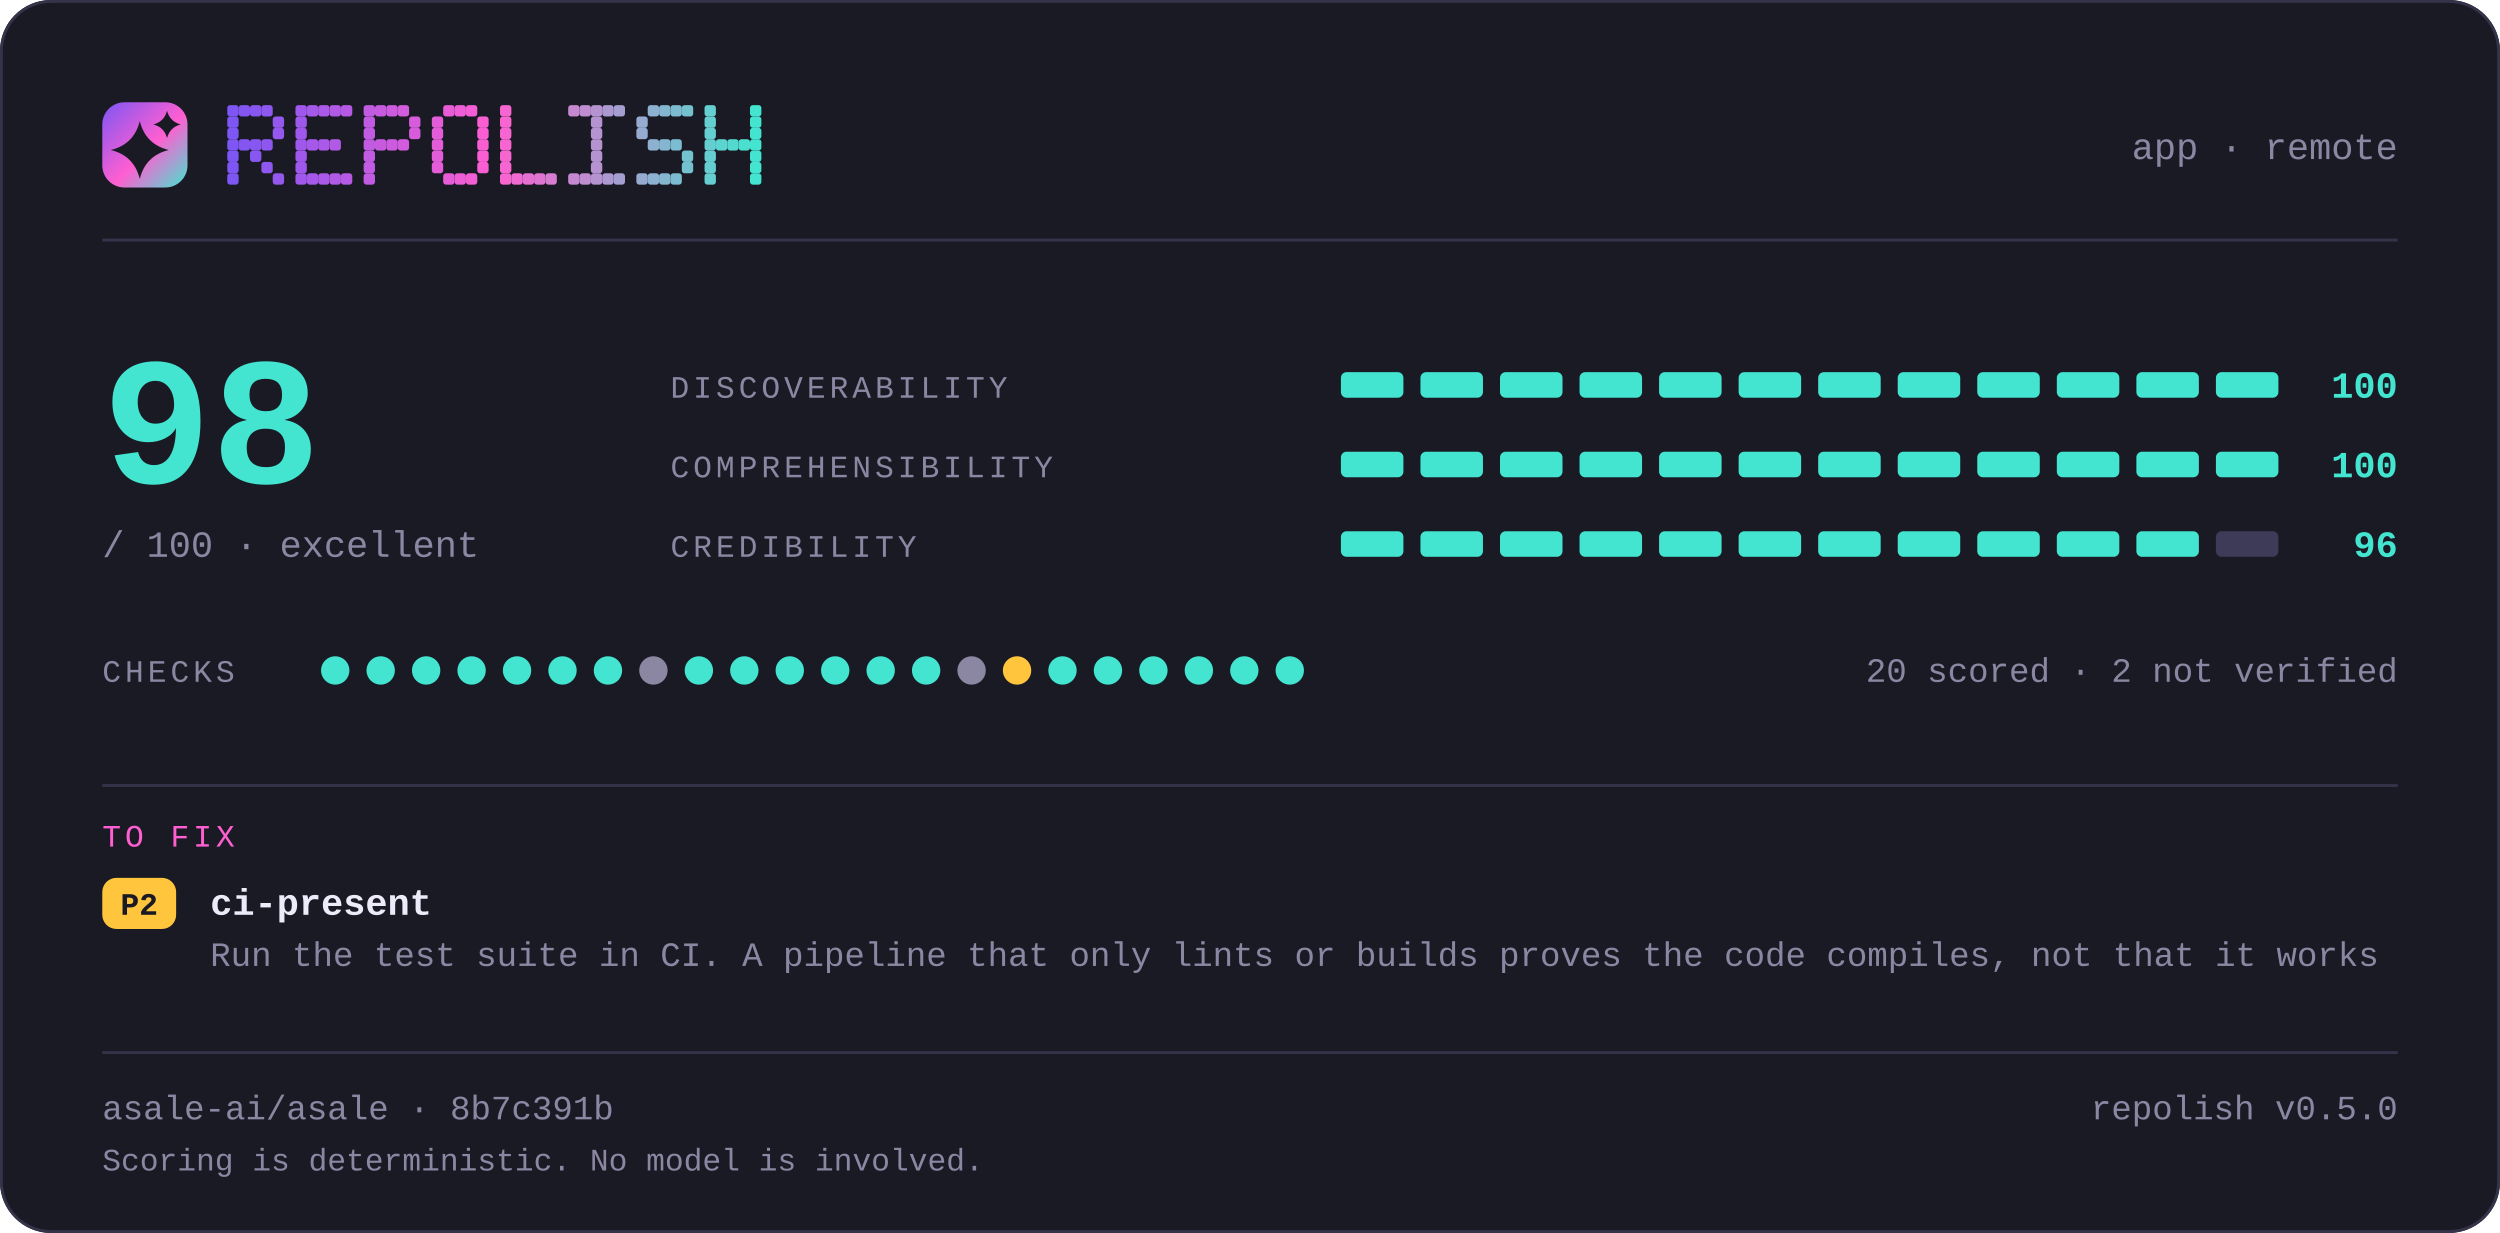
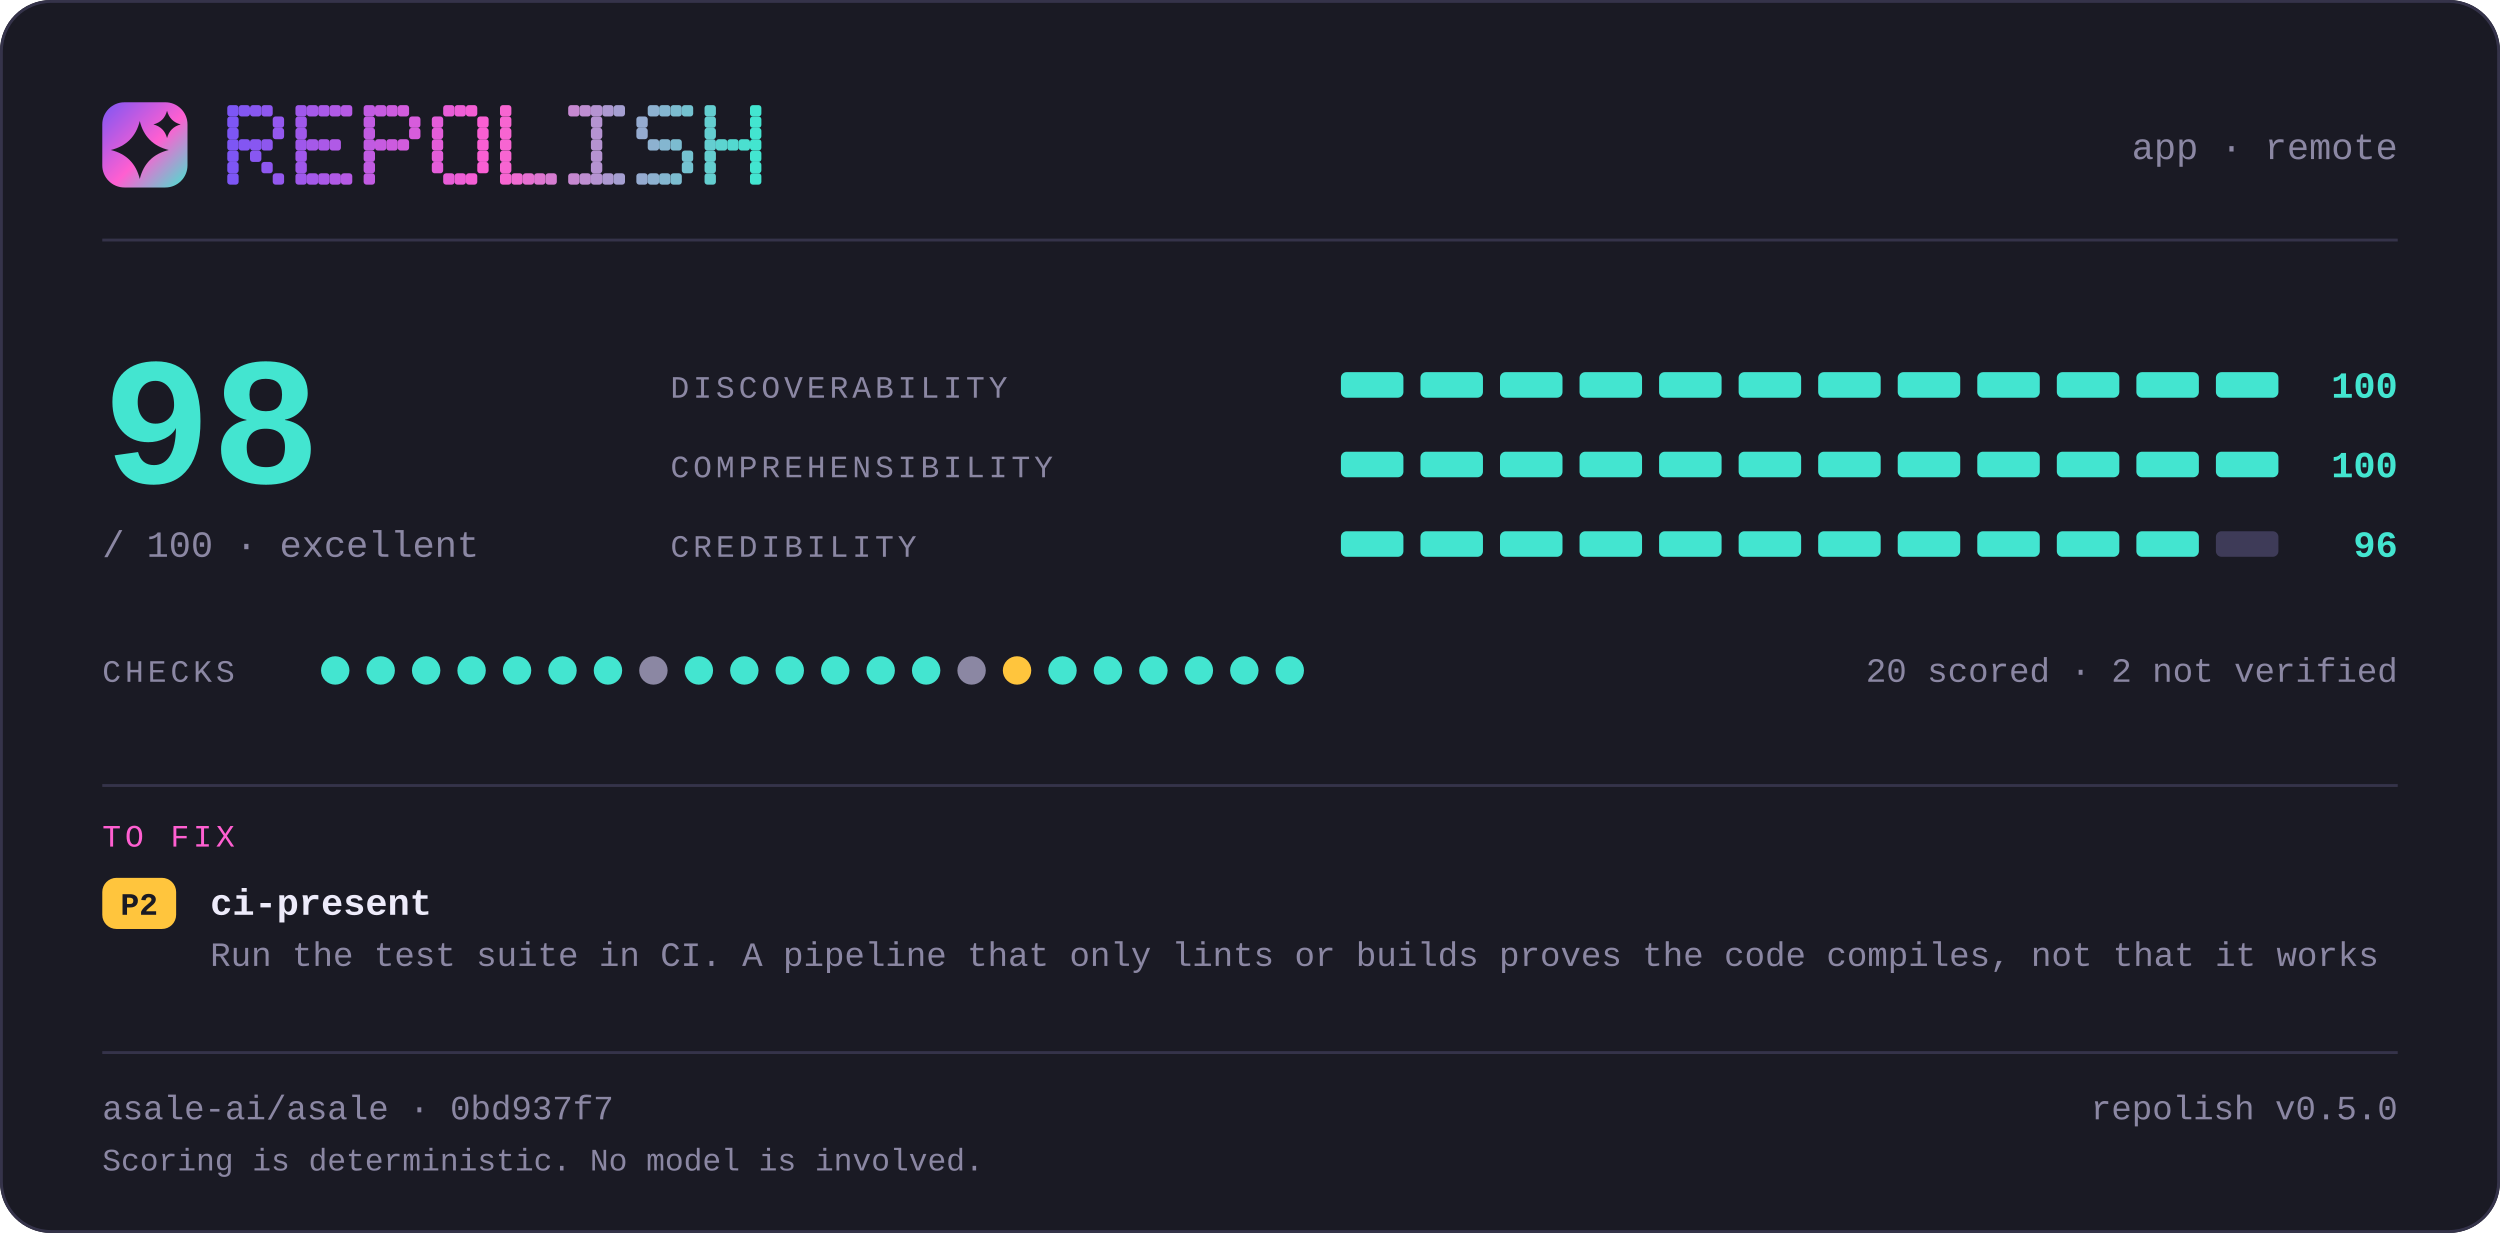
<svg xmlns="http://www.w3.org/2000/svg" width="880" height="434" viewBox="0 0 880 434" lang="en" role="img" aria-label="repolish report card — 98 out of 100">
  <defs>
    <linearGradient id="brand" x1="0" y1="0" x2="1" y2="1">
      <stop offset="0" stop-color="#7d56f4" />
      <stop offset="0.55" stop-color="#ff5fd1" />
      <stop offset="1" stop-color="#43e5d0" />
    </linearGradient>
  </defs>
  <style>
    .t { font-family: ui-monospace, SFMono-Regular, "SF Mono", Menlo, Consolas, "Liberation Mono", "Noto Sans Mono CJK SC", "Noto Sans Mono CJK JP", "Microsoft YaHei", "Hiragino Sans", "Yu Gothic", monospace; }
  </style>
  <rect x="0" y="0" width="880" height="434" rx="18.0" fill="#1a1a24" />
  <rect x="0.5" y="0.5" width="879" height="433" rx="17.5" fill="none" stroke="#35334a" />
  <rect x="36" y="36" width="30" height="30" rx="7.8" fill="url(#brand)" />
  <path d="M49.2 42.6Q51.2 50.8 59.4 52.8Q51.2 54.8 49.2 63.0Q47.2 54.8 39.0 52.8Q47.2 50.8 49.2 42.6Z" fill="#1a1a24" />
  <path d="M58.8 39.0Q59.8 42.8 63.6 43.8Q59.8 44.8 58.8 48.6Q57.8 44.8 54.0 43.8Q57.8 42.8 58.8 39.0Z" fill="#1a1a24" />
  <g fill="#7d56f4">
    <rect x="80" y="37" width="4" height="4" rx="1" />
    <rect x="80" y="41" width="4" height="4" rx="1" />
    <rect x="80" y="45" width="4" height="4" rx="1" />
    <rect x="80" y="49" width="4" height="4" rx="1" />
    <rect x="80" y="53" width="4" height="4" rx="1" />
    <rect x="80" y="57" width="4" height="4" rx="1" />
    <rect x="80" y="61" width="4" height="4" rx="1" />
  </g>
  <g fill="#8356f2">
    <rect x="84" y="37" width="4" height="4" rx="1" />
    <rect x="84" y="49" width="4" height="4" rx="1" />
  </g>
  <g fill="#8857f1">
    <rect x="88" y="37" width="4" height="4" rx="1" />
    <rect x="88" y="49" width="4" height="4" rx="1" />
    <rect x="88" y="53" width="4" height="4" rx="1" />
  </g>
  <g fill="#8e57ef">
    <rect x="92" y="37" width="4" height="4" rx="1" />
    <rect x="92" y="49" width="4" height="4" rx="1" />
    <rect x="92" y="57" width="4" height="4" rx="1" />
  </g>
  <g fill="#9458ee">
    <rect x="96" y="41" width="4" height="4" rx="1" />
    <rect x="96" y="45" width="4" height="4" rx="1" />
    <rect x="96" y="61" width="4" height="4" rx="1" />
  </g>
  <g fill="#9f58eb">
    <rect x="104" y="37" width="4" height="4" rx="1" />
    <rect x="104" y="41" width="4" height="4" rx="1" />
    <rect x="104" y="45" width="4" height="4" rx="1" />
    <rect x="104" y="49" width="4" height="4" rx="1" />
    <rect x="104" y="53" width="4" height="4" rx="1" />
    <rect x="104" y="57" width="4" height="4" rx="1" />
    <rect x="104" y="61" width="4" height="4" rx="1" />
  </g>
  <g fill="#a559e9">
    <rect x="108" y="37" width="4" height="4" rx="1" />
    <rect x="108" y="49" width="4" height="4" rx="1" />
    <rect x="108" y="61" width="4" height="4" rx="1" />
  </g>
  <g fill="#aa59e8">
    <rect x="112" y="37" width="4" height="4" rx="1" />
    <rect x="112" y="49" width="4" height="4" rx="1" />
    <rect x="112" y="61" width="4" height="4" rx="1" />
  </g>
  <g fill="#b05ae6">
    <rect x="116" y="37" width="4" height="4" rx="1" />
    <rect x="116" y="49" width="4" height="4" rx="1" />
    <rect x="116" y="61" width="4" height="4" rx="1" />
  </g>
  <g fill="#b65ae5">
    <rect x="120" y="37" width="4" height="4" rx="1" />
    <rect x="120" y="61" width="4" height="4" rx="1" />
  </g>
  <g fill="#c15be2">
    <rect x="128" y="37" width="4" height="4" rx="1" />
    <rect x="128" y="41" width="4" height="4" rx="1" />
    <rect x="128" y="45" width="4" height="4" rx="1" />
    <rect x="128" y="49" width="4" height="4" rx="1" />
    <rect x="128" y="53" width="4" height="4" rx="1" />
    <rect x="128" y="57" width="4" height="4" rx="1" />
    <rect x="128" y="61" width="4" height="4" rx="1" />
  </g>
  <g fill="#c65be0">
    <rect x="132" y="37" width="4" height="4" rx="1" />
    <rect x="132" y="49" width="4" height="4" rx="1" />
  </g>
  <g fill="#cc5bdf">
    <rect x="136" y="37" width="4" height="4" rx="1" />
    <rect x="136" y="49" width="4" height="4" rx="1" />
  </g>
  <g fill="#d25cdd">
    <rect x="140" y="37" width="4" height="4" rx="1" />
    <rect x="140" y="49" width="4" height="4" rx="1" />
  </g>
  <g fill="#d75cdc">
    <rect x="144" y="41" width="4" height="4" rx="1" />
    <rect x="144" y="45" width="4" height="4" rx="1" />
  </g>
  <g fill="#e35dd9">
    <rect x="152" y="41" width="4" height="4" rx="1" />
    <rect x="152" y="45" width="4" height="4" rx="1" />
    <rect x="152" y="49" width="4" height="4" rx="1" />
    <rect x="152" y="53" width="4" height="4" rx="1" />
    <rect x="152" y="57" width="4" height="4" rx="1" />
  </g>
  <g fill="#e85dd7">
    <rect x="156" y="37" width="4" height="4" rx="1" />
    <rect x="156" y="61" width="4" height="4" rx="1" />
  </g>
  <g fill="#ee5ed6">
    <rect x="160" y="37" width="4" height="4" rx="1" />
    <rect x="160" y="61" width="4" height="4" rx="1" />
  </g>
  <g fill="#f45ed4">
    <rect x="164" y="37" width="4" height="4" rx="1" />
    <rect x="164" y="61" width="4" height="4" rx="1" />
  </g>
  <g fill="#f95fd3">
    <rect x="168" y="41" width="4" height="4" rx="1" />
    <rect x="168" y="45" width="4" height="4" rx="1" />
    <rect x="168" y="49" width="4" height="4" rx="1" />
    <rect x="168" y="53" width="4" height="4" rx="1" />
    <rect x="168" y="57" width="4" height="4" rx="1" />
  </g>
  <g fill="#f765d1">
    <rect x="176" y="37" width="4" height="4" rx="1" />
    <rect x="176" y="41" width="4" height="4" rx="1" />
    <rect x="176" y="45" width="4" height="4" rx="1" />
    <rect x="176" y="49" width="4" height="4" rx="1" />
    <rect x="176" y="53" width="4" height="4" rx="1" />
    <rect x="176" y="57" width="4" height="4" rx="1" />
    <rect x="176" y="61" width="4" height="4" rx="1" />
  </g>
  <g fill="#ef6bd1">
    <rect x="180" y="61" width="4" height="4" rx="1" />
  </g>
  <g fill="#e670d1">
    <rect x="184" y="61" width="4" height="4" rx="1" />
  </g>
  <g fill="#de76d1">
    <rect x="188" y="61" width="4" height="4" rx="1" />
  </g>
  <g fill="#d67cd1">
    <rect x="192" y="61" width="4" height="4" rx="1" />
  </g>
  <g fill="#c688d1">
    <rect x="200" y="37" width="4" height="4" rx="1" />
    <rect x="200" y="61" width="4" height="4" rx="1" />
  </g>
  <g fill="#be8ed1">
    <rect x="204" y="37" width="4" height="4" rx="1" />
    <rect x="204" y="61" width="4" height="4" rx="1" />
  </g>
  <g fill="#b593d1">
    <rect x="208" y="37" width="4" height="4" rx="1" />
    <rect x="208" y="41" width="4" height="4" rx="1" />
    <rect x="208" y="45" width="4" height="4" rx="1" />
    <rect x="208" y="49" width="4" height="4" rx="1" />
    <rect x="208" y="53" width="4" height="4" rx="1" />
    <rect x="208" y="57" width="4" height="4" rx="1" />
    <rect x="208" y="61" width="4" height="4" rx="1" />
  </g>
  <g fill="#ad99d1">
    <rect x="212" y="37" width="4" height="4" rx="1" />
    <rect x="212" y="61" width="4" height="4" rx="1" />
  </g>
  <g fill="#a59fd1">
    <rect x="216" y="37" width="4" height="4" rx="1" />
    <rect x="216" y="61" width="4" height="4" rx="1" />
  </g>
  <g fill="#95abd0">
    <rect x="224" y="41" width="4" height="4" rx="1" />
    <rect x="224" y="45" width="4" height="4" rx="1" />
    <rect x="224" y="61" width="4" height="4" rx="1" />
  </g>
  <g fill="#8db1d0">
    <rect x="228" y="37" width="4" height="4" rx="1" />
    <rect x="228" y="49" width="4" height="4" rx="1" />
    <rect x="228" y="61" width="4" height="4" rx="1" />
  </g>
  <g fill="#84b6d0">
    <rect x="232" y="37" width="4" height="4" rx="1" />
    <rect x="232" y="49" width="4" height="4" rx="1" />
    <rect x="232" y="61" width="4" height="4" rx="1" />
  </g>
  <g fill="#7cbcd0">
    <rect x="236" y="37" width="4" height="4" rx="1" />
    <rect x="236" y="49" width="4" height="4" rx="1" />
    <rect x="236" y="61" width="4" height="4" rx="1" />
  </g>
  <g fill="#74c2d0">
    <rect x="240" y="37" width="4" height="4" rx="1" />
    <rect x="240" y="53" width="4" height="4" rx="1" />
    <rect x="240" y="57" width="4" height="4" rx="1" />
  </g>
  <g fill="#64ced0">
    <rect x="248" y="37" width="4" height="4" rx="1" />
    <rect x="248" y="41" width="4" height="4" rx="1" />
    <rect x="248" y="45" width="4" height="4" rx="1" />
    <rect x="248" y="49" width="4" height="4" rx="1" />
    <rect x="248" y="53" width="4" height="4" rx="1" />
    <rect x="248" y="57" width="4" height="4" rx="1" />
    <rect x="248" y="61" width="4" height="4" rx="1" />
  </g>
  <g fill="#5cd4d0">
    <rect x="252" y="49" width="4" height="4" rx="1" />
  </g>
  <g fill="#53d9d0">
    <rect x="256" y="49" width="4" height="4" rx="1" />
  </g>
  <g fill="#4bdfd0">
    <rect x="260" y="49" width="4" height="4" rx="1" />
  </g>
  <g fill="#43e5d0">
    <rect x="264" y="37" width="4" height="4" rx="1" />
    <rect x="264" y="41" width="4" height="4" rx="1" />
    <rect x="264" y="45" width="4" height="4" rx="1" />
    <rect x="264" y="49" width="4" height="4" rx="1" />
    <rect x="264" y="53" width="4" height="4" rx="1" />
    <rect x="264" y="57" width="4" height="4" rx="1" />
    <rect x="264" y="61" width="4" height="4" rx="1" />
  </g>
  <text class="t" x="844" y="56" font-size="13" fill="#8b87a3" text-anchor="end">app · remote</text>
  <rect x="36" y="84" width="808" height="1" fill="#35334a" />
  <text class="t" x="36" y="170" font-size="64" fill="#43e5d0" text-anchor="start" font-weight="700">98</text>
  <text class="t" x="36" y="196" font-size="13" fill="#8b87a3" text-anchor="start">/ 100  ·  excellent</text>
  <text class="t" x="236" y="140" font-size="11" fill="#8b87a3" text-anchor="start" letter-spacing="1.4">DISCOVERABILITY</text>
  <rect x="472" y="131" width="22" height="9" rx="2.0" fill="#43e5d0" />
  <rect x="500" y="131" width="22" height="9" rx="2.0" fill="#43e5d0" />
  <rect x="528" y="131" width="22" height="9" rx="2.0" fill="#43e5d0" />
  <rect x="556" y="131" width="22" height="9" rx="2.0" fill="#43e5d0" />
  <rect x="584" y="131" width="22" height="9" rx="2.0" fill="#43e5d0" />
  <rect x="612" y="131" width="22" height="9" rx="2.0" fill="#43e5d0" />
  <rect x="640" y="131" width="22" height="9" rx="2.0" fill="#43e5d0" />
  <rect x="668" y="131" width="22" height="9" rx="2.0" fill="#43e5d0" />
  <rect x="696" y="131" width="22" height="9" rx="2.0" fill="#43e5d0" />
  <rect x="724" y="131" width="22" height="9" rx="2.0" fill="#43e5d0" />
  <rect x="752" y="131" width="22" height="9" rx="2.0" fill="#43e5d0" />
  <rect x="780" y="131" width="22" height="9" rx="2.0" fill="#43e5d0" />
  <text class="t" x="844" y="140" font-size="13" fill="#43e5d0" text-anchor="end" font-weight="700">100</text>
  <text class="t" x="236" y="168" font-size="11" fill="#8b87a3" text-anchor="start" letter-spacing="1.4">COMPREHENSIBILITY</text>
  <rect x="472" y="159" width="22" height="9" rx="2.0" fill="#43e5d0" />
  <rect x="500" y="159" width="22" height="9" rx="2.0" fill="#43e5d0" />
  <rect x="528" y="159" width="22" height="9" rx="2.0" fill="#43e5d0" />
  <rect x="556" y="159" width="22" height="9" rx="2.0" fill="#43e5d0" />
  <rect x="584" y="159" width="22" height="9" rx="2.0" fill="#43e5d0" />
  <rect x="612" y="159" width="22" height="9" rx="2.0" fill="#43e5d0" />
  <rect x="640" y="159" width="22" height="9" rx="2.0" fill="#43e5d0" />
  <rect x="668" y="159" width="22" height="9" rx="2.0" fill="#43e5d0" />
  <rect x="696" y="159" width="22" height="9" rx="2.0" fill="#43e5d0" />
  <rect x="724" y="159" width="22" height="9" rx="2.0" fill="#43e5d0" />
  <rect x="752" y="159" width="22" height="9" rx="2.0" fill="#43e5d0" />
  <rect x="780" y="159" width="22" height="9" rx="2.0" fill="#43e5d0" />
  <text class="t" x="844" y="168" font-size="13" fill="#43e5d0" text-anchor="end" font-weight="700">100</text>
  <text class="t" x="236" y="196" font-size="11" fill="#8b87a3" text-anchor="start" letter-spacing="1.4">CREDIBILITY</text>
  <rect x="472" y="187" width="22" height="9" rx="2.0" fill="#43e5d0" />
  <rect x="500" y="187" width="22" height="9" rx="2.0" fill="#43e5d0" />
  <rect x="528" y="187" width="22" height="9" rx="2.0" fill="#43e5d0" />
  <rect x="556" y="187" width="22" height="9" rx="2.0" fill="#43e5d0" />
  <rect x="584" y="187" width="22" height="9" rx="2.0" fill="#43e5d0" />
  <rect x="612" y="187" width="22" height="9" rx="2.0" fill="#43e5d0" />
  <rect x="640" y="187" width="22" height="9" rx="2.0" fill="#43e5d0" />
  <rect x="668" y="187" width="22" height="9" rx="2.0" fill="#43e5d0" />
  <rect x="696" y="187" width="22" height="9" rx="2.0" fill="#43e5d0" />
  <rect x="724" y="187" width="22" height="9" rx="2.0" fill="#43e5d0" />
  <rect x="752" y="187" width="22" height="9" rx="2.0" fill="#43e5d0" />
  <rect x="780" y="187" width="22" height="9" rx="2.0" fill="#3e3b58" />
  <text class="t" x="844" y="196" font-size="13" fill="#43e5d0" text-anchor="end" font-weight="700">96</text>
  <text class="t" x="36" y="240" font-size="11" fill="#8b87a3" text-anchor="start" letter-spacing="1.4">CHECKS</text>
  <circle cx="118" cy="236" r="5" fill="#43e5d0" />
  <circle cx="134" cy="236" r="5" fill="#43e5d0" />
  <circle cx="150" cy="236" r="5" fill="#43e5d0" />
  <circle cx="166" cy="236" r="5" fill="#43e5d0" />
  <circle cx="182" cy="236" r="5" fill="#43e5d0" />
  <circle cx="198" cy="236" r="5" fill="#43e5d0" />
  <circle cx="214" cy="236" r="5" fill="#43e5d0" />
  <circle cx="230" cy="236" r="5" fill="#8b87a3" />
  <circle cx="246" cy="236" r="5" fill="#43e5d0" />
  <circle cx="262" cy="236" r="5" fill="#43e5d0" />
  <circle cx="278" cy="236" r="5" fill="#43e5d0" />
  <circle cx="294" cy="236" r="5" fill="#43e5d0" />
  <circle cx="310" cy="236" r="5" fill="#43e5d0" />
  <circle cx="326" cy="236" r="5" fill="#43e5d0" />
  <circle cx="342" cy="236" r="5" fill="#8b87a3" />
  <circle cx="358" cy="236" r="5" fill="#ffc53d" />
  <circle cx="374" cy="236" r="5" fill="#43e5d0" />
  <circle cx="390" cy="236" r="5" fill="#43e5d0" />
  <circle cx="406" cy="236" r="5" fill="#43e5d0" />
  <circle cx="422" cy="236" r="5" fill="#43e5d0" />
  <circle cx="438" cy="236" r="5" fill="#43e5d0" />
  <circle cx="454" cy="236" r="5" fill="#43e5d0" />
  <text class="t" x="844" y="240" font-size="12" fill="#8b87a3" text-anchor="end">20 scored · 2 not verified</text>
  <rect x="36" y="276" width="808" height="1" fill="#35334a" />
  <text class="t" x="36" y="298" font-size="11" fill="#ff5fd1" text-anchor="start" letter-spacing="1.4">TO FIX</text>
  <rect x="36" y="309" width="26" height="18" rx="5.0" fill="#ffc53d" />
  <text class="t" x="49" y="322" font-size="11" fill="#1a1a24" text-anchor="middle" font-weight="700">P2</text>
  <text class="t" x="74" y="322" font-size="13" fill="#edebfa" text-anchor="start" font-weight="700">ci-present</text>
  <text class="t" x="74" y="340" font-size="12" fill="#8b87a3" text-anchor="start">Run the test suite in CI. A pipeline that only lints or builds proves the code compiles, not that it works</text>
  <rect x="36" y="370" width="808" height="1" fill="#35334a" />
-   <text class="t" x="36" y="394" font-size="12" fill="#8b87a3" text-anchor="start">asale-ai/asale · 8b7c391b</text>
+   <text class="t" x="36" y="394" font-size="12" fill="#8b87a3" text-anchor="start">asale-ai/asale · 0bd937f7</text>
  <text class="t" x="844" y="394" font-size="12" fill="#8b87a3" text-anchor="end">repolish v0.5.0</text>
  <text class="t" x="36" y="412" font-size="11" fill="#8b87a3" text-anchor="start">Scoring is deterministic. No model is involved.</text>
</svg>
